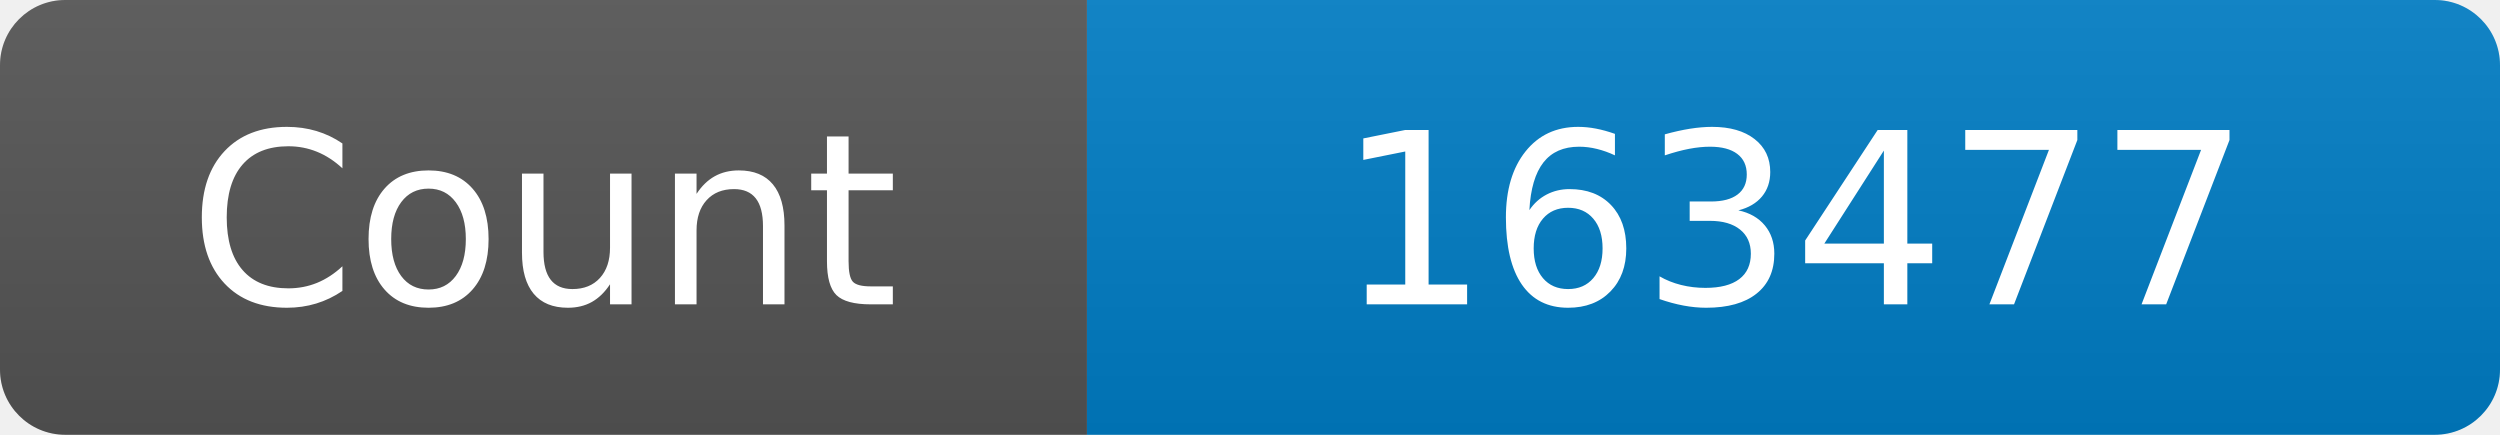
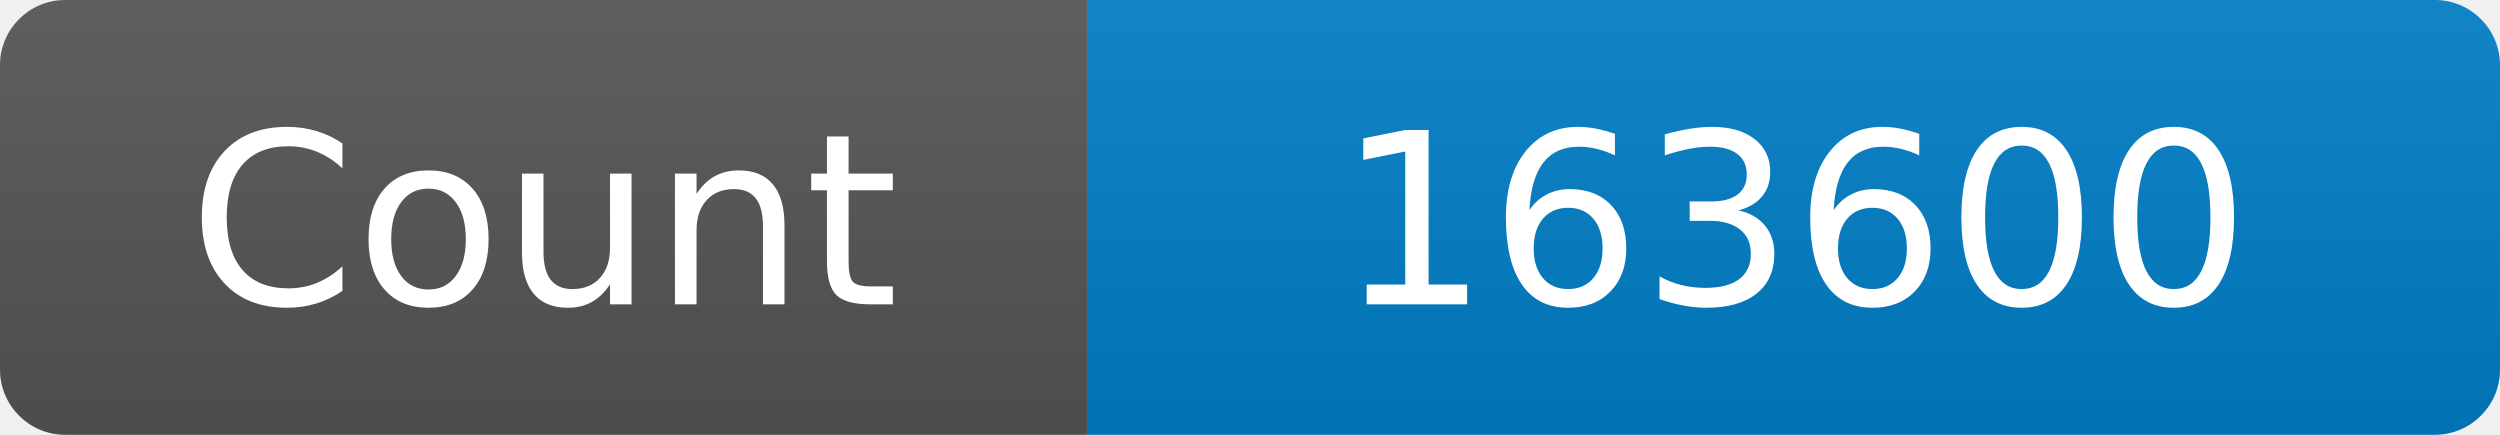
<svg xmlns="http://www.w3.org/2000/svg" width="115" height="20" role="img" aria-label="Maintained?: yes">
  <linearGradient id="s" x2="0" y2="100%">
    <stop offset="0" stop-color="#bbb" stop-opacity=".1" />
    <stop offset="1" stop-opacity=".1" />
  </linearGradient>
  <clipPath id="r">
    <rect width="115" height="20" rx="3" fill="#fff" />
  </clipPath>
  <g clip-path="url(#r)">
    <rect width="50" height="20" fill="#555" />
    <rect x="50" width="160" height="20" fill="#007ec6" />
    <rect width="115" height="20" fill="url(#s)" />
  </g>
  <g fill="#fff" text-anchor="middle" font-family="Verdana,Geneva,DejaVu Sans,sans-serif" font-size="110">
    <text x="250" y="140" transform="scale(.1)" fill="#fff">Count</text>
-     <text x="825" y="140" transform="scale(.1)" fill="#fff">163477</text>
+     <text x="825" y="140" transform="scale(.1)" fill="#fff">163600</text>
  </g>
</svg>
